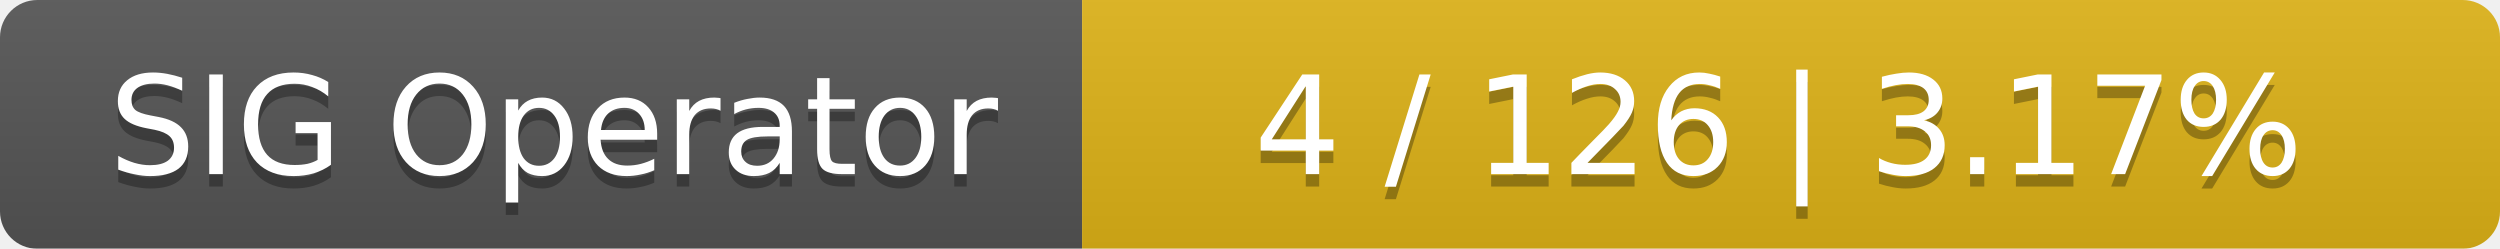
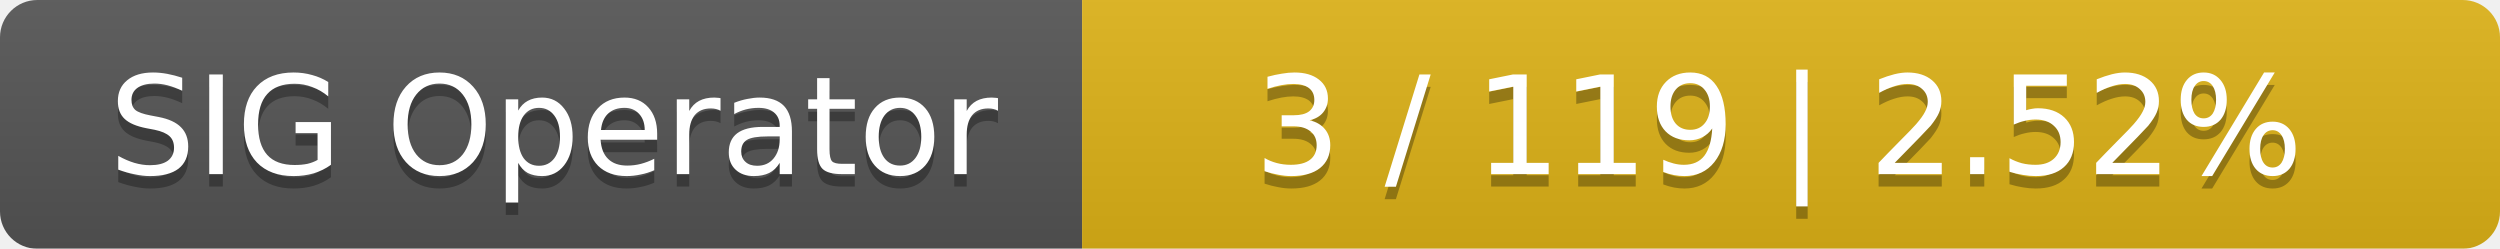
<svg xmlns="http://www.w3.org/2000/svg" width="201" height="20">
  <linearGradient id="smooth" x2="0" y2="100%">
    <stop offset="0" stop-color="#bbb" stop-opacity=".1" />
    <stop offset="1" stop-opacity=".1" />
  </linearGradient>
  <mask id="round">
    <rect width="201" height="20" rx="3" fill="#fff" />
  </mask>
  <g mask="url(#round)">
    <rect width="87" height="20" fill="#555" />
    <rect x="87" width="114" height="20" fill="#dfb317" />
    <rect width="201" height="20" fill="url(#smooth)" />
  </g>
  <g fill="#fff" text-anchor="middle" font-family="DejaVu Sans,Verdana,Geneva,sans-serif" font-size="11">
    <text x="44.5" y="15" fill="#010101" fill-opacity=".3">SIG Operator</text>
    <text x="44.5" y="14">SIG Operator</text>
-     <text x="143" y="15" fill="#010101" fill-opacity=".3">4 / 126    |    3.17%</text>
-     <text x="143" y="14">4 / 126    |    3.17%</text>
+     <text x="143" y="15" fill="#010101" fill-opacity=".3">3 / 119    |    2.52%</text>
+     <text x="143" y="14">3 / 119    |    2.52%</text>
  </g>
</svg>
